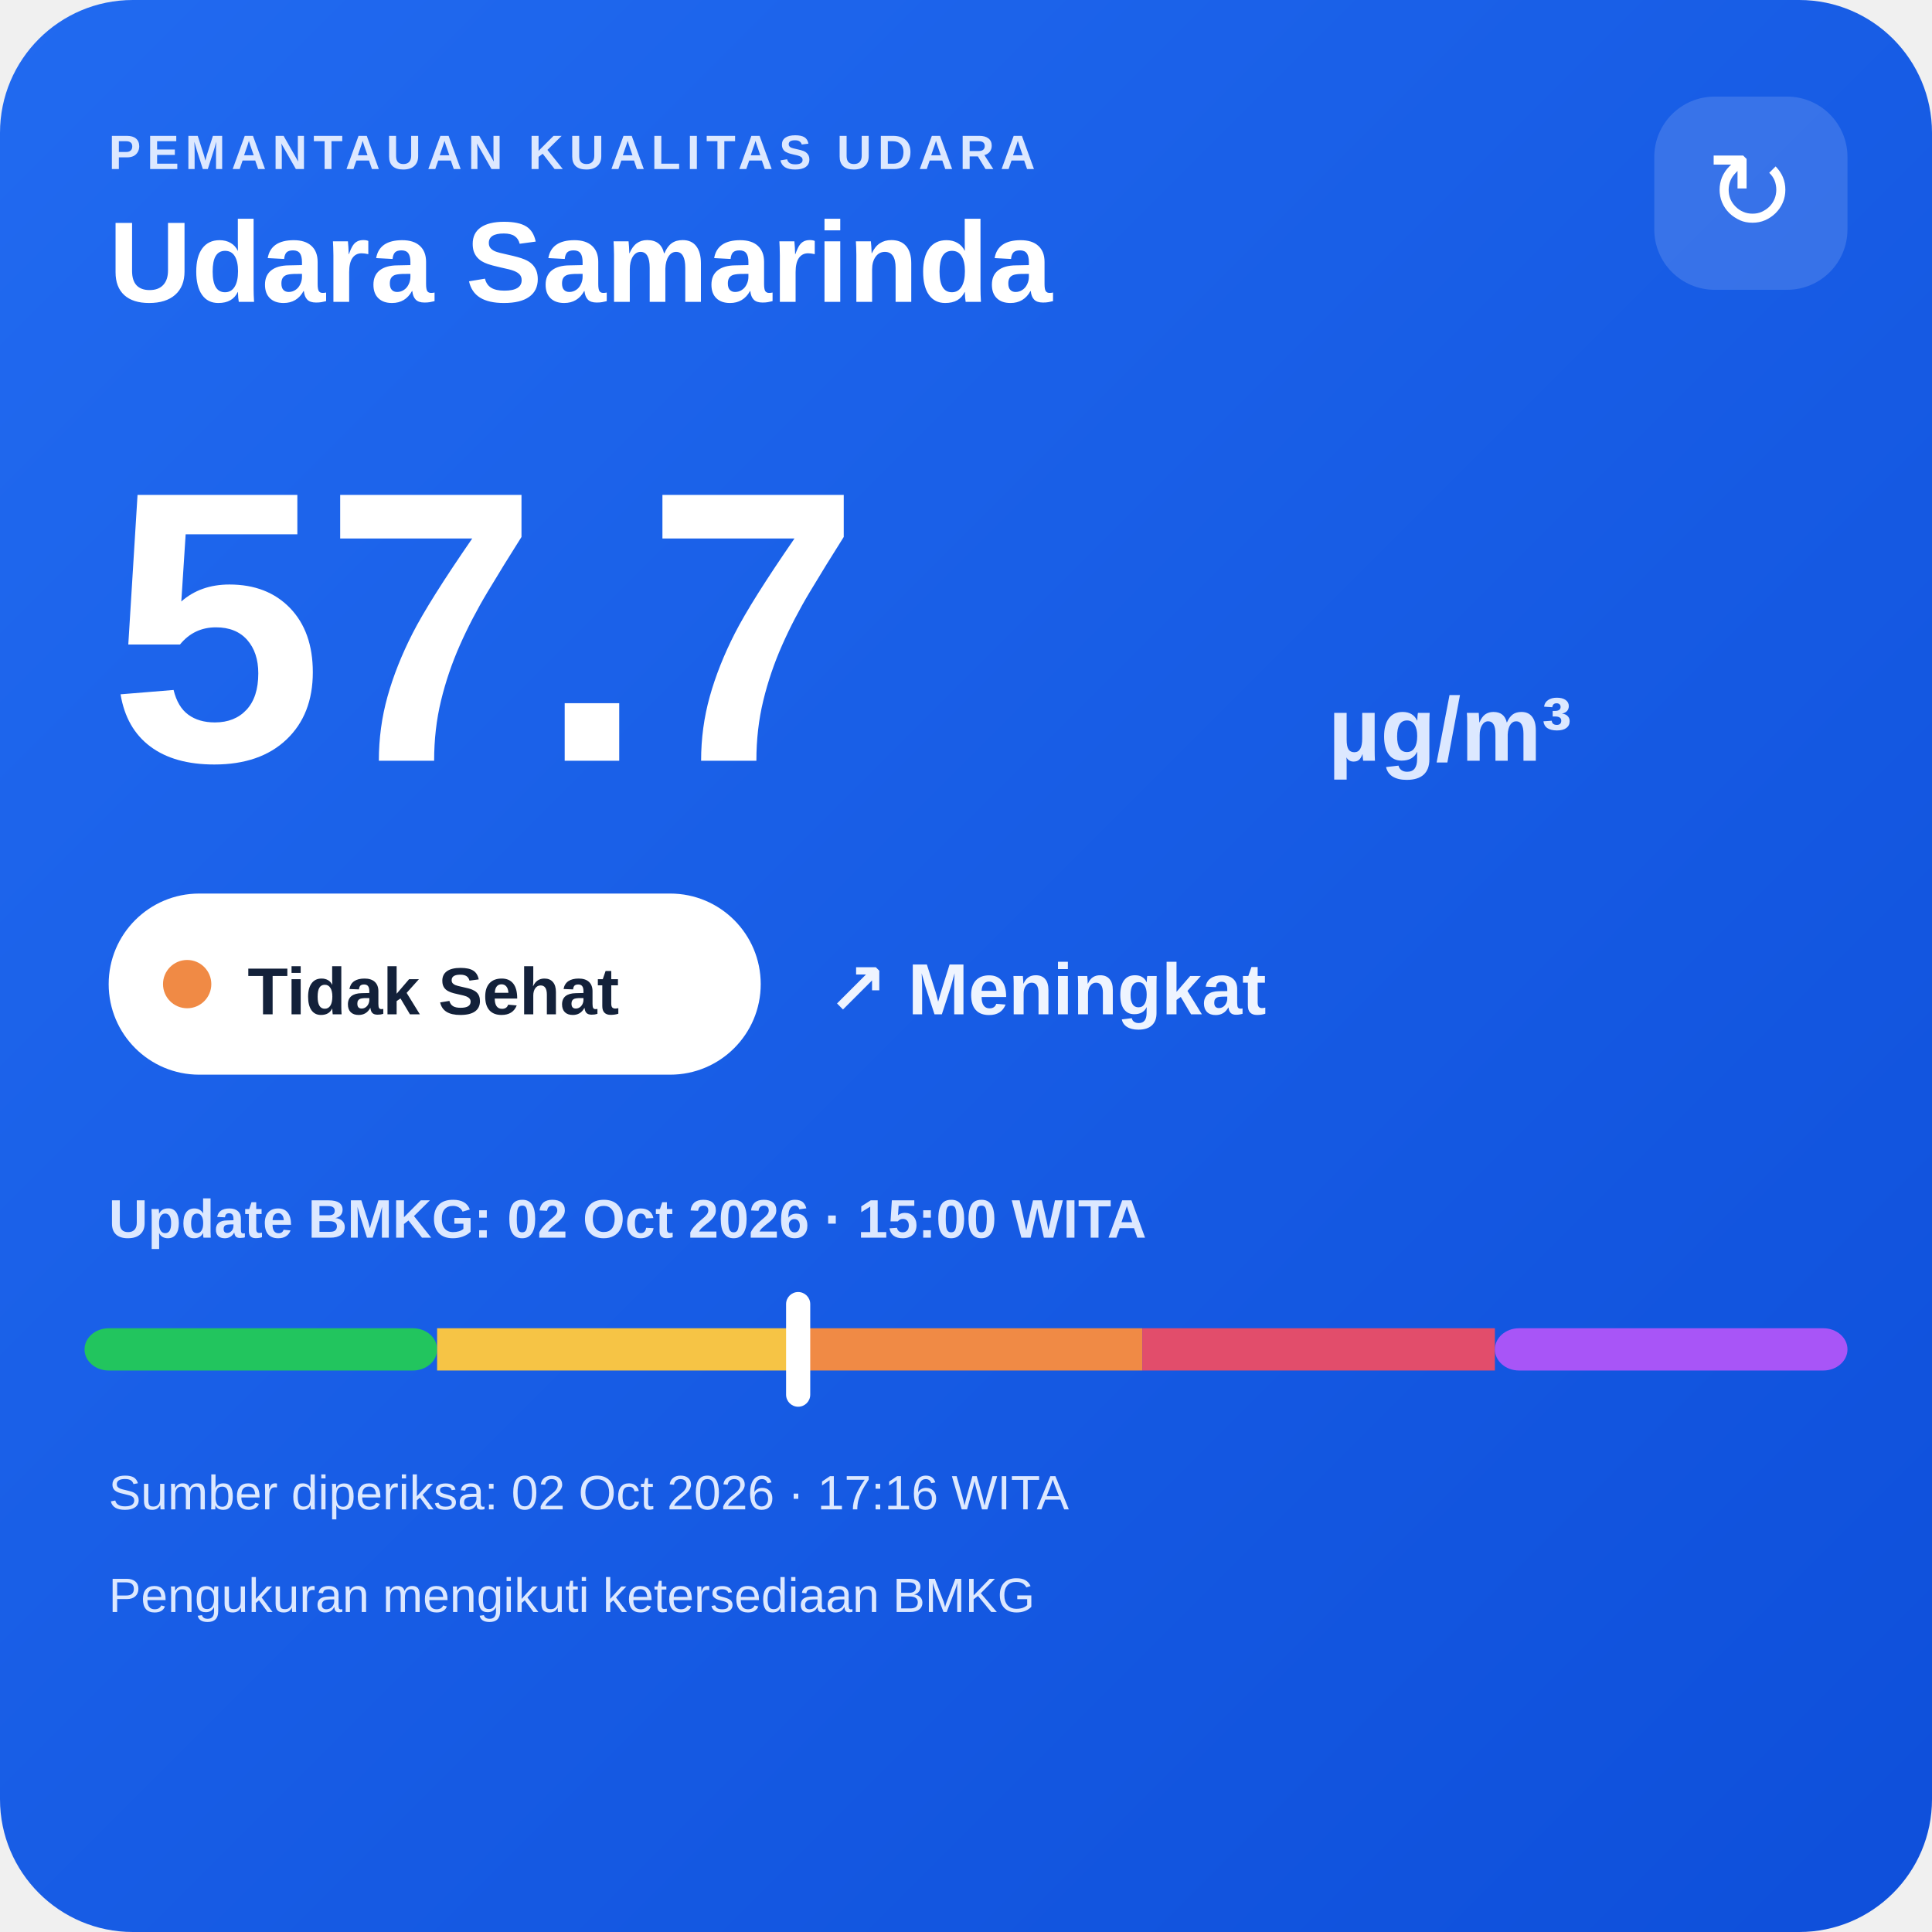
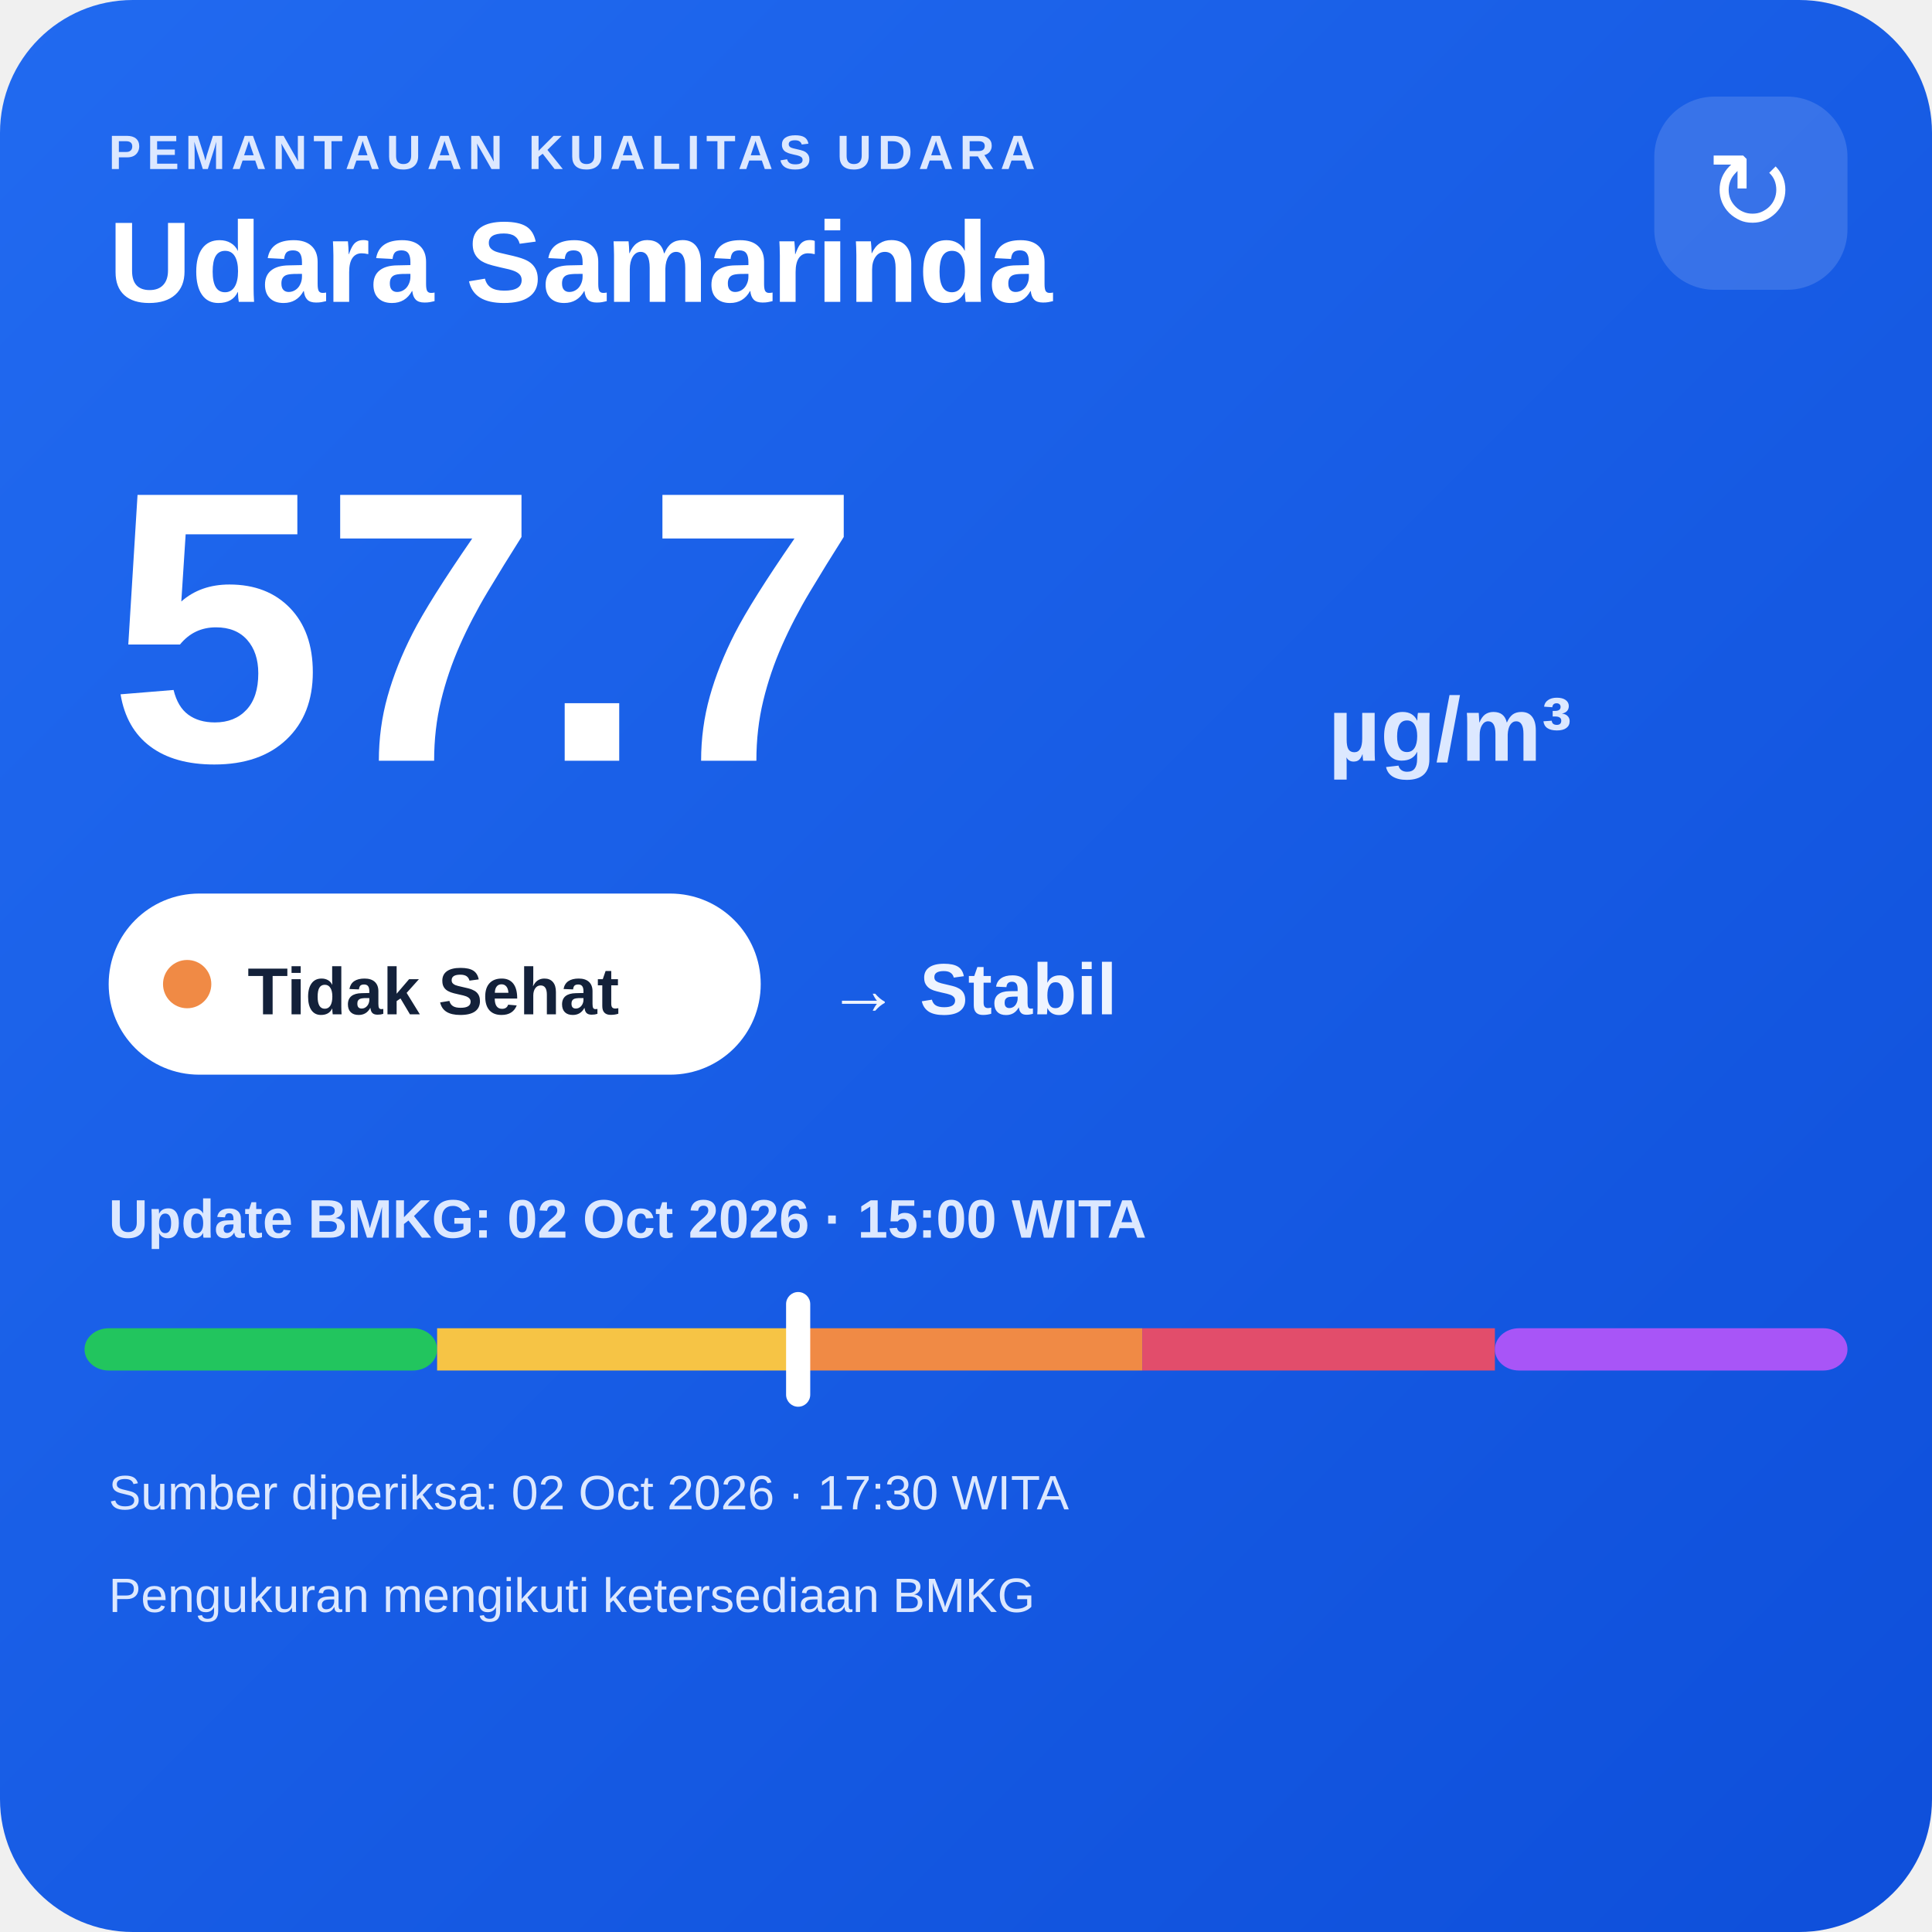
<svg xmlns="http://www.w3.org/2000/svg" width="320" height="320" viewBox="0 0 320 320">
  <defs>
    <linearGradient id="bg" x1="0" y1="0" x2="1" y2="1">
      <stop offset="0" stop-color="#216af0" />
      <stop offset="1" stop-color="#0e4fda" />
    </linearGradient>
  </defs>
  <rect width="320" height="320" rx="22" fill="url(#bg)" />
  <text x="18" y="28" fill="#dce8ff" font-family="Arial,sans-serif" font-size="8" font-weight="700" letter-spacing="1">PEMANTAUAN KUALITAS UDARA</text>
  <text x="18" y="50" fill="#ffffff" font-family="Arial,sans-serif" font-size="19" font-weight="700">Udara Samarinda</text>
  <rect x="274" y="16" width="32" height="32" rx="10" fill="#ffffff" fill-opacity=".14" />
  <text x="290" y="38" text-anchor="middle" fill="#ffffff" font-family="Arial,sans-serif" font-size="18">↻</text>
  <text x="18" y="126" fill="#ffffff" font-family="Arial,sans-serif" font-size="64" font-weight="800">57.7</text>
  <text x="220" y="126" fill="#dce8ff" font-family="Arial,sans-serif" font-size="15" font-weight="700">µg/m³</text>
  <rect x="18" y="148" width="108" height="30" rx="15" fill="#ffffff" />
  <circle cx="31" cy="163" r="4" fill="#f08a45" />
  <text x="41" y="168" fill="#13213a" font-family="Arial,sans-serif" font-size="11" font-weight="700">Tidak Sehat</text>
-   <text x="137" y="168" fill="#eef4ff" font-family="Arial,sans-serif" font-size="12" font-weight="700">↗ Meningkat</text>
+   <text x="137" y="168" fill="#eef4ff" font-family="Arial,sans-serif" font-size="12" font-weight="700">→ Stabil</text>
  <text x="18" y="205" fill="#dce8ff" font-family="Arial,sans-serif" font-size="9" font-weight="700">Update BMKG: 02 Oct 2026 · 15:00 WITA</text>
  <rect x="14" y="220" width="58.4" height="7" rx="4" fill="#22c55e" />
  <rect x="72.4" y="220" width="58.4" height="7" fill="#f6c445" />
  <rect x="130.8" y="220" width="58.4" height="7" fill="#f08a45" />
  <rect x="189.2" y="220" width="58.4" height="7" fill="#e24d6b" />
  <rect x="247.6" y="220" width="58.4" height="7" rx="4" fill="#a855f7" />
  <rect x="130.2" y="214" width="4" height="19" rx="2" fill="#ffffff" />
-   <text x="18" y="250" fill="#dce8ff" font-family="Arial,sans-serif" font-size="8">Sumber diperiksa: 02 Oct 2026 · 17:16 WITA</text>
+   <text x="18" y="250" fill="#dce8ff" font-family="Arial,sans-serif" font-size="8">Sumber diperiksa: 02 Oct 2026 · 17:30 WITA</text>
  <text x="18" y="267" fill="#dce8ff" font-family="Arial,sans-serif" font-size="8">Pengukuran mengikuti ketersediaan BMKG</text>
</svg>
